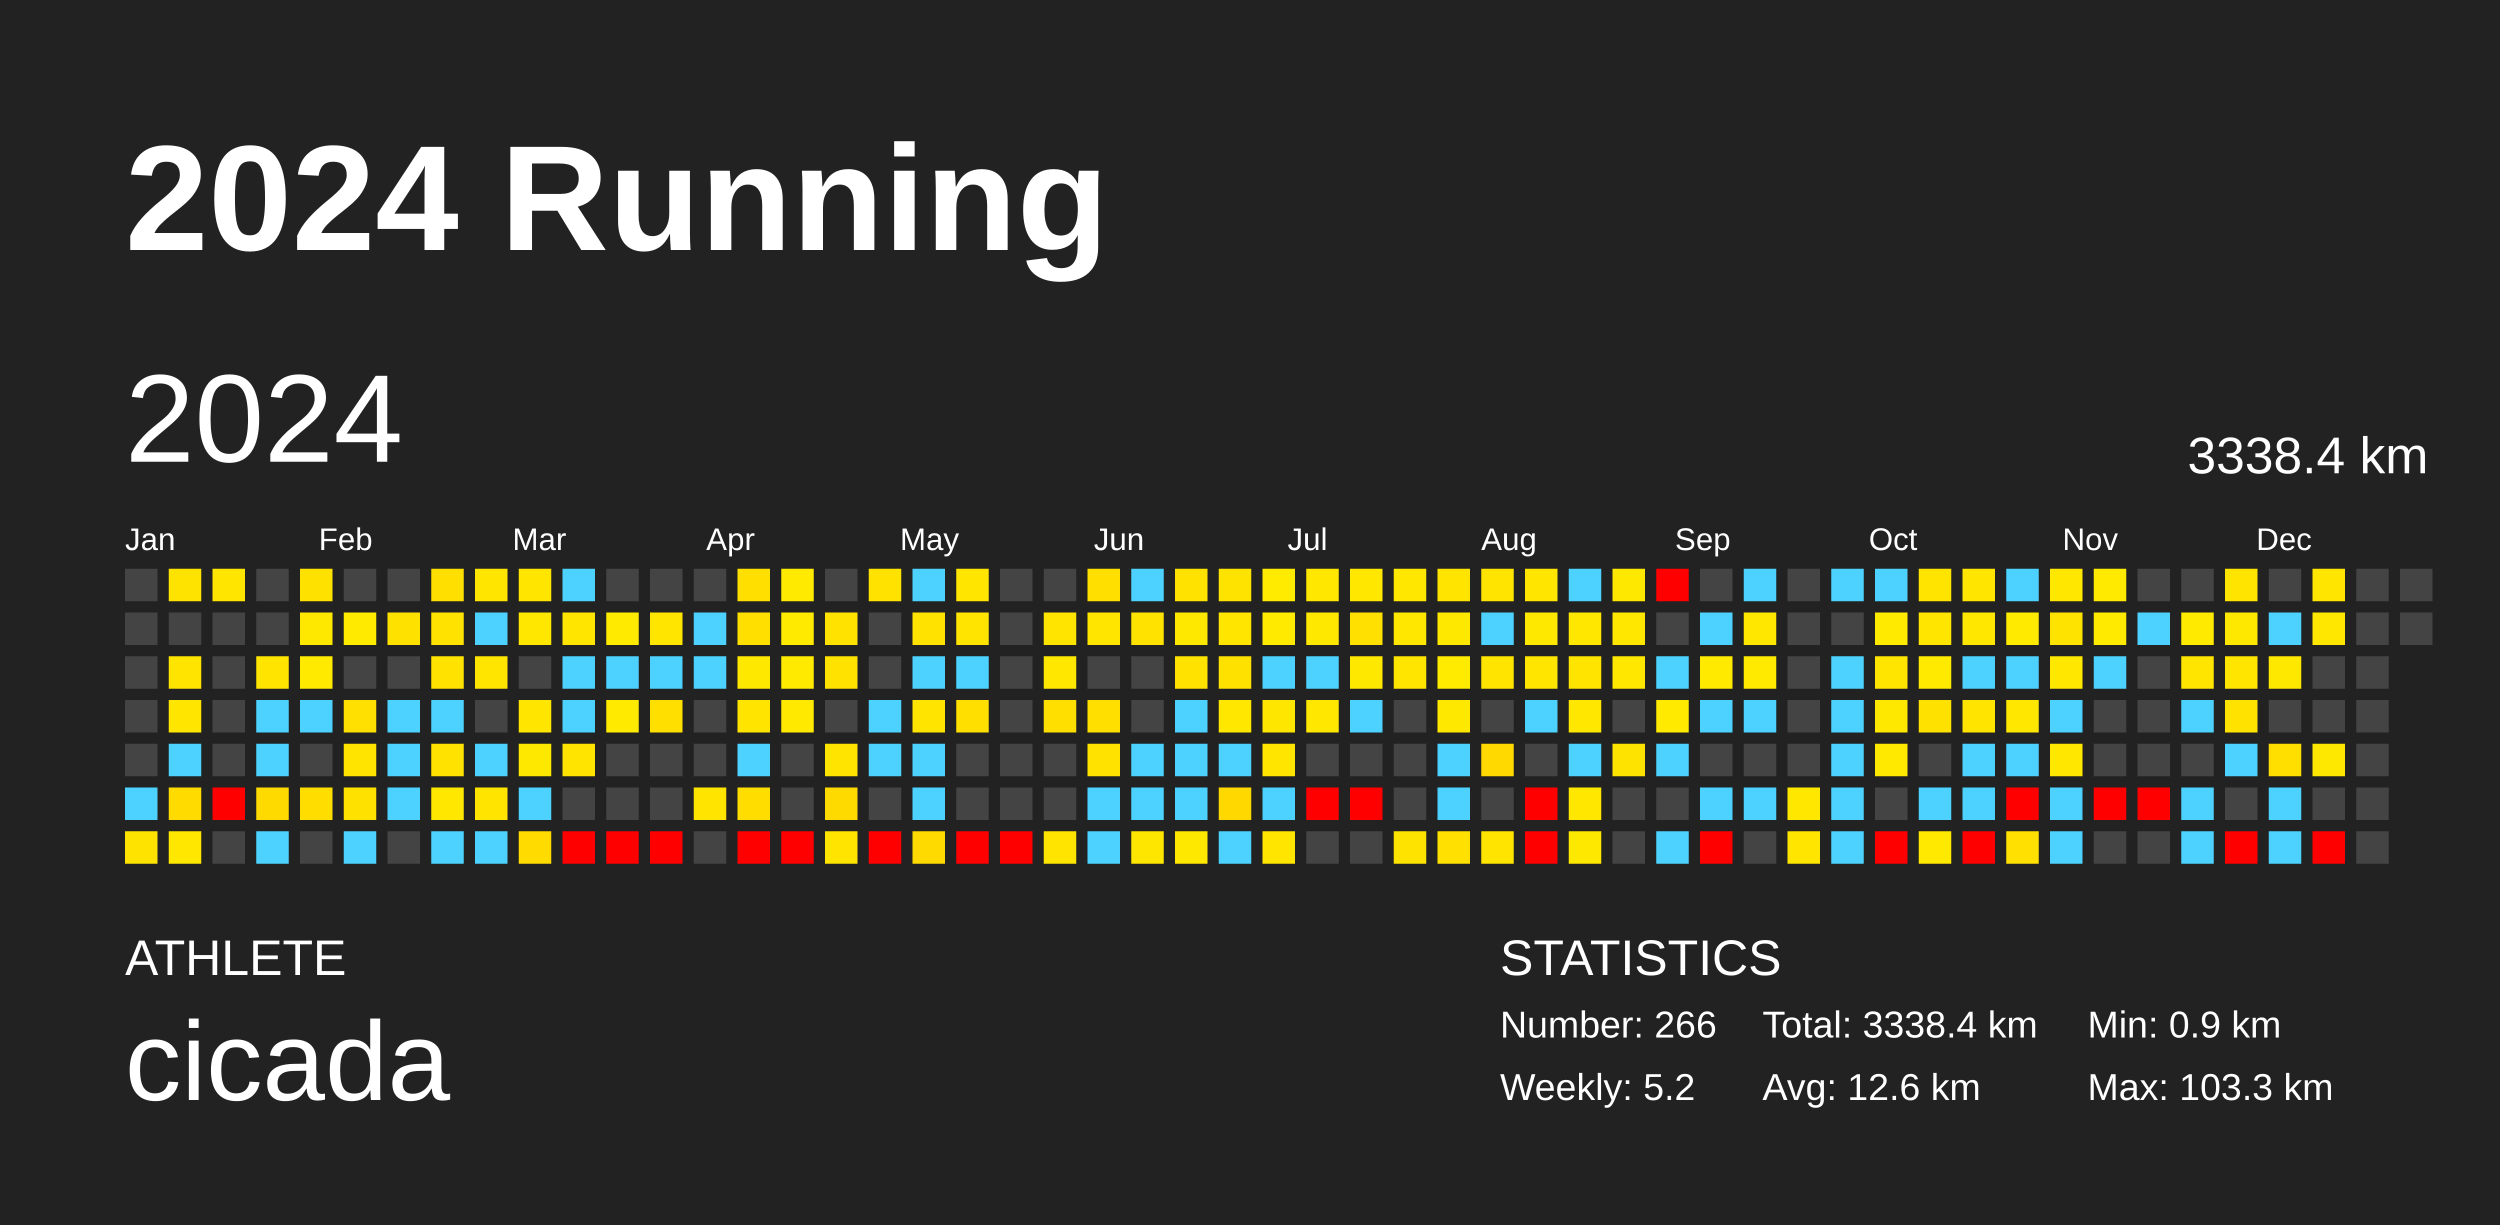
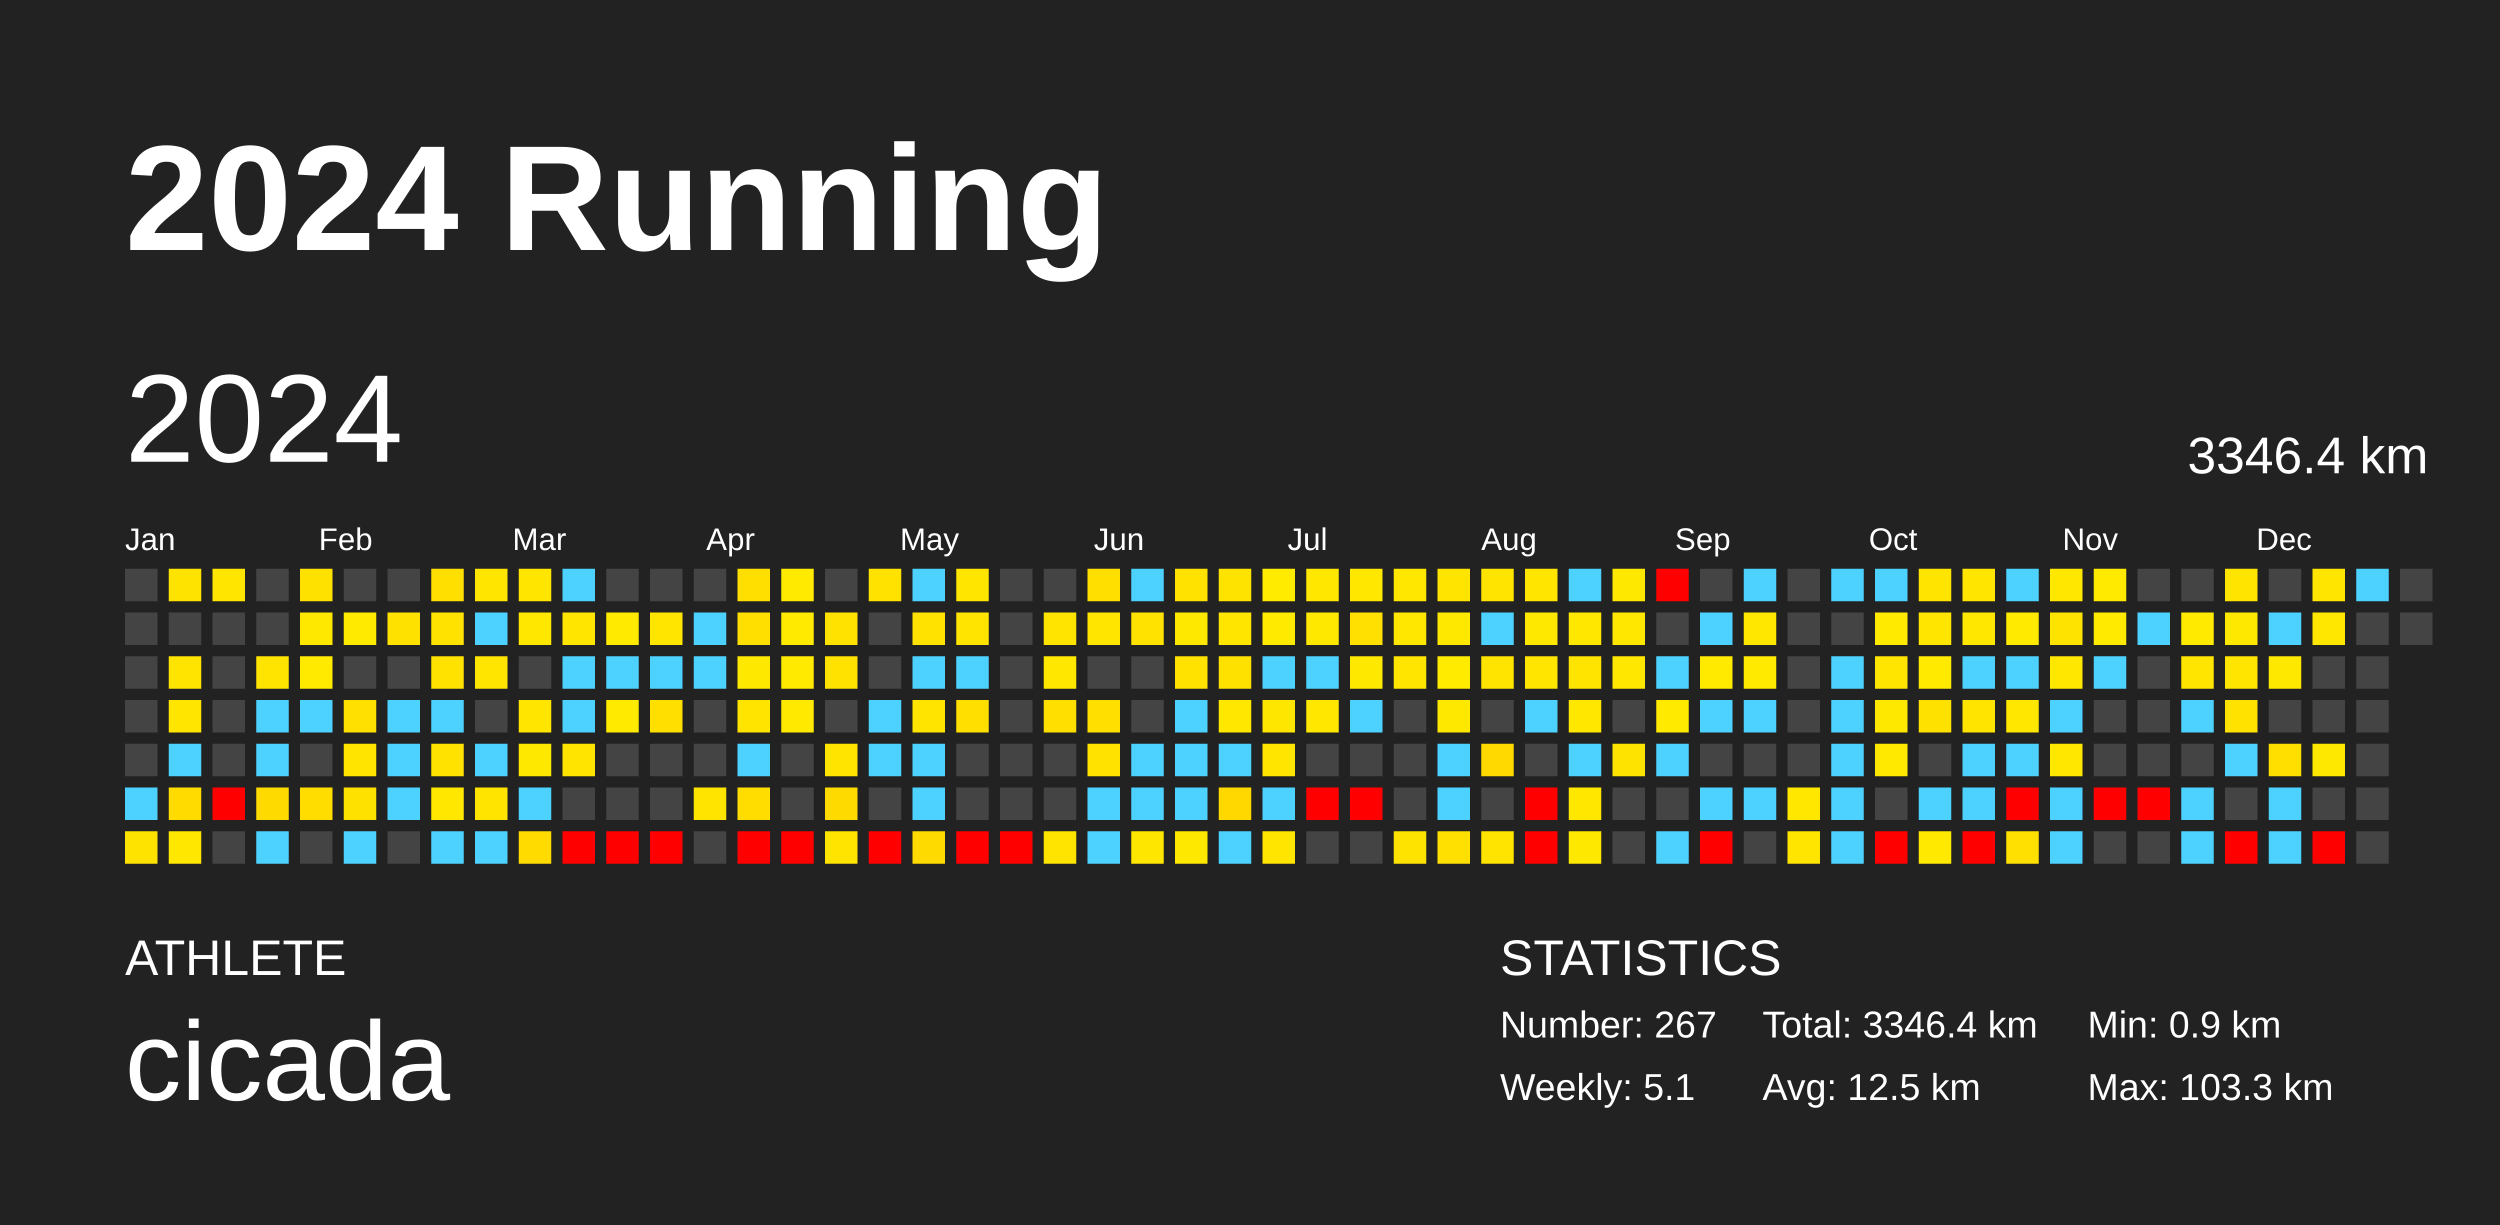
<svg xmlns="http://www.w3.org/2000/svg" baseProfile="full" height="98mm" version="1.1" viewBox="0,0,200,98" width="200mm">
  <defs />
  <rect fill="#222222" height="98" width="200" x="0" y="0" />
  <text fill="#FFFFFF" style="font-size:12px; font-family:Arial; font-weight:bold;" x="10" y="20">2024 Running</text>
  <text fill="#FFFFFF" style="font-size:4px; font-family:Arial" x="10" y="78">ATHLETE</text>
  <text fill="#FFFFFF" style="font-size:9px; font-family:Arial" x="10" y="88">cicada</text>
  <text fill="#FFFFFF" style="font-size:4px; font-family:Arial" x="120" y="78">STATISTICS</text>
-   <text fill="#FFFFFF" style="font-size:3px; font-family:Arial" x="120" y="83">Number: 266</text>
-   <text fill="#FFFFFF" style="font-size:3px; font-family:Arial" x="120" y="88">Weekly: 5.2</text>
-   <text fill="#FFFFFF" style="font-size:3px; font-family:Arial" x="141" y="83">Total: 3338.4 km</text>
-   <text fill="#FFFFFF" style="font-size:3px; font-family:Arial" x="141" y="88">Avg: 12.6 km</text>
+   <text fill="#FFFFFF" style="font-size:3px; font-family:Arial" x="120" y="83">Number: 267</text>
+   <text fill="#FFFFFF" style="font-size:3px; font-family:Arial" x="120" y="88">Weekly: 5.1</text>
+   <text fill="#FFFFFF" style="font-size:3px; font-family:Arial" x="141" y="83">Total: 3346.4 km</text>
+   <text fill="#FFFFFF" style="font-size:3px; font-family:Arial" x="141" y="88">Avg: 12.5 km</text>
  <text fill="#FFFFFF" style="font-size:3px; font-family:Arial" x="167" y="83">Min: 0.9 km</text>
  <text fill="#FFFFFF" style="font-size:3px; font-family:Arial" x="167" y="88">Max: 103.3 km</text>
  <text dominant-baseline="hanging" fill="#FFFFFF" style="font-size:10.0px; font-family:Arial;" x="10" y="30">2024</text>
-   <text dominant-baseline="hanging" fill="#FFFFFF" style="font-size:4.125px; font-family:Arial;" x="175" y="35">3338.4 km</text>
+   <text dominant-baseline="hanging" fill="#FFFFFF" style="font-size:4.125px; font-family:Arial;" x="175" y="35">3346.4 km</text>
  <text fill="#FFFFFF" style="font-size:2.5px; font-family:Arial" x="10.0" y="44">Jan</text>
  <text fill="#FFFFFF" style="font-size:2.5px; font-family:Arial" x="25.5" y="44">Feb</text>
  <text fill="#FFFFFF" style="font-size:2.5px; font-family:Arial" x="41.0" y="44">Mar</text>
  <text fill="#FFFFFF" style="font-size:2.5px; font-family:Arial" x="56.5" y="44">Apr</text>
  <text fill="#FFFFFF" style="font-size:2.5px; font-family:Arial" x="72.0" y="44">May</text>
  <text fill="#FFFFFF" style="font-size:2.5px; font-family:Arial" x="87.5" y="44">Jun</text>
  <text fill="#FFFFFF" style="font-size:2.5px; font-family:Arial" x="103.0" y="44">Jul</text>
  <text fill="#FFFFFF" style="font-size:2.5px; font-family:Arial" x="118.5" y="44">Aug</text>
  <text fill="#FFFFFF" style="font-size:2.5px; font-family:Arial" x="134.0" y="44">Sep</text>
  <text fill="#FFFFFF" style="font-size:2.5px; font-family:Arial" x="149.5" y="44">Oct</text>
  <text fill="#FFFFFF" style="font-size:2.5px; font-family:Arial" x="165.0" y="44">Nov</text>
  <text fill="#FFFFFF" style="font-size:2.5px; font-family:Arial" x="180.5" y="44">Dec</text>
  <rect fill="#444444" height="2.6" width="2.6" x="10.0" y="45.5" />
  <rect fill="#444444" height="2.6" width="2.6" x="10.0" y="49.0" />
  <rect fill="#444444" height="2.6" width="2.6" x="10.0" y="52.5" />
  <rect fill="#444444" height="2.6" width="2.6" x="10.0" y="56.0" />
  <rect fill="#444444" height="2.6" width="2.6" x="10.0" y="59.5" />
  <rect fill="#4dd2ff" height="2.6" width="2.6" x="10.0" y="63.0" />
  <rect fill="#ffe300" height="2.6" width="2.6" x="10.0" y="66.5" />
  <rect fill="#ffe300" height="2.6" width="2.6" x="13.5" y="45.5" />
  <rect fill="#444444" height="2.6" width="2.6" x="13.5" y="49.0" />
  <rect fill="#ffe400" height="2.6" width="2.6" x="13.5" y="52.5" />
  <rect fill="#ffe500" height="2.6" width="2.6" x="13.5" y="56.0" />
  <rect fill="#4dd2ff" height="2.6" width="2.6" x="13.5" y="59.5" />
  <rect fill="#ffdb00" height="2.6" width="2.6" x="13.5" y="63.0" />
  <rect fill="#ffe700" height="2.6" width="2.6" x="13.5" y="66.5" />
  <rect fill="#ffe500" height="2.6" width="2.6" x="17.0" y="45.5" />
  <rect fill="#444444" height="2.6" width="2.6" x="17.0" y="49.0" />
  <rect fill="#444444" height="2.6" width="2.6" x="17.0" y="52.5" />
  <rect fill="#444444" height="2.6" width="2.6" x="17.0" y="56.0" />
  <rect fill="#444444" height="2.6" width="2.6" x="17.0" y="59.5" />
  <rect fill="red" height="2.6" width="2.6" x="17.0" y="63.0" />
  <rect fill="#444444" height="2.6" width="2.6" x="17.0" y="66.5" />
  <rect fill="#444444" height="2.6" width="2.6" x="20.5" y="45.5" />
  <rect fill="#444444" height="2.6" width="2.6" x="20.5" y="49.0" />
  <rect fill="#ffe400" height="2.6" width="2.6" x="20.5" y="52.5" />
  <rect fill="#4dd2ff" height="2.6" width="2.6" x="20.5" y="56.0" />
  <rect fill="#4dd2ff" height="2.6" width="2.6" x="20.5" y="59.5" />
  <rect fill="#ffda00" height="2.6" width="2.6" x="20.5" y="63.0" />
  <rect fill="#4dd2ff" height="2.6" width="2.6" x="20.5" y="66.5" />
  <rect fill="#ffe100" height="2.6" width="2.6" x="24.0" y="45.5" />
  <rect fill="#ffe800" height="2.6" width="2.6" x="24.0" y="49.0" />
  <rect fill="#ffea00" height="2.6" width="2.6" x="24.0" y="52.5" />
  <rect fill="#4dd2ff" height="2.6" width="2.6" x="24.0" y="56.0" />
  <rect fill="#444444" height="2.6" width="2.6" x="24.0" y="59.5" />
  <rect fill="#ffdd00" height="2.6" width="2.6" x="24.0" y="63.0" />
  <rect fill="#444444" height="2.6" width="2.6" x="24.0" y="66.5" />
  <rect fill="#444444" height="2.6" width="2.6" x="27.5" y="45.5" />
  <rect fill="#ffea00" height="2.6" width="2.6" x="27.5" y="49.0" />
  <rect fill="#444444" height="2.6" width="2.6" x="27.5" y="52.5" />
  <rect fill="#ffe000" height="2.6" width="2.6" x="27.5" y="56.0" />
  <rect fill="#ffe400" height="2.6" width="2.6" x="27.5" y="59.5" />
  <rect fill="#ffe100" height="2.6" width="2.6" x="27.5" y="63.0" />
  <rect fill="#4dd2ff" height="2.6" width="2.6" x="27.5" y="66.5" />
  <rect fill="#444444" height="2.6" width="2.6" x="31.0" y="45.5" />
  <rect fill="#ffe100" height="2.6" width="2.6" x="31.0" y="49.0" />
  <rect fill="#444444" height="2.6" width="2.6" x="31.0" y="52.5" />
  <rect fill="#4dd2ff" height="2.6" width="2.6" x="31.0" y="56.0" />
  <rect fill="#4dd2ff" height="2.6" width="2.6" x="31.0" y="59.5" />
  <rect fill="#4dd2ff" height="2.6" width="2.6" x="31.0" y="63.0" />
  <rect fill="#444444" height="2.6" width="2.6" x="31.0" y="66.5" />
  <rect fill="#ffdf00" height="2.6" width="2.6" x="34.5" y="45.5" />
  <rect fill="#ffe200" height="2.6" width="2.6" x="34.5" y="49.0" />
  <rect fill="#ffe200" height="2.6" width="2.6" x="34.5" y="52.5" />
  <rect fill="#4dd2ff" height="2.6" width="2.6" x="34.5" y="56.0" />
  <rect fill="#ffe200" height="2.6" width="2.6" x="34.5" y="59.5" />
  <rect fill="#ffe700" height="2.6" width="2.6" x="34.5" y="63.0" />
  <rect fill="#4dd2ff" height="2.6" width="2.6" x="34.5" y="66.5" />
  <rect fill="#ffe500" height="2.6" width="2.6" x="38.0" y="45.5" />
  <rect fill="#4dd2ff" height="2.6" width="2.6" x="38.0" y="49.0" />
  <rect fill="#ffe500" height="2.6" width="2.6" x="38.0" y="52.5" />
  <rect fill="#444444" height="2.6" width="2.6" x="38.0" y="56.0" />
  <rect fill="#4dd2ff" height="2.6" width="2.6" x="38.0" y="59.5" />
  <rect fill="#ffe400" height="2.6" width="2.6" x="38.0" y="63.0" />
  <rect fill="#4dd2ff" height="2.6" width="2.6" x="38.0" y="66.5" />
  <rect fill="#ffe500" height="2.6" width="2.6" x="41.5" y="45.5" />
  <rect fill="#ffe700" height="2.6" width="2.6" x="41.5" y="49.0" />
  <rect fill="#444444" height="2.6" width="2.6" x="41.5" y="52.5" />
  <rect fill="#ffe500" height="2.6" width="2.6" x="41.5" y="56.0" />
  <rect fill="#ffe800" height="2.6" width="2.6" x="41.5" y="59.5" />
  <rect fill="#4dd2ff" height="2.6" width="2.6" x="41.5" y="63.0" />
  <rect fill="#ffdb00" height="2.6" width="2.6" x="41.5" y="66.5" />
  <rect fill="#4dd2ff" height="2.6" width="2.6" x="45.0" y="45.5" />
  <rect fill="#ffe500" height="2.6" width="2.6" x="45.0" y="49.0" />
  <rect fill="#4dd2ff" height="2.6" width="2.6" x="45.0" y="52.5" />
  <rect fill="#4dd2ff" height="2.6" width="2.6" x="45.0" y="56.0" />
  <rect fill="#ffe400" height="2.6" width="2.6" x="45.0" y="59.5" />
  <rect fill="#444444" height="2.6" width="2.6" x="45.0" y="63.0" />
  <rect fill="red" height="2.6" width="2.6" x="45.0" y="66.5" />
  <rect fill="#444444" height="2.6" width="2.6" x="48.5" y="45.5" />
  <rect fill="#ffea00" height="2.6" width="2.6" x="48.5" y="49.0" />
  <rect fill="#4dd2ff" height="2.6" width="2.6" x="48.5" y="52.5" />
  <rect fill="#ffea00" height="2.6" width="2.6" x="48.5" y="56.0" />
  <rect fill="#444444" height="2.6" width="2.6" x="48.5" y="59.5" />
  <rect fill="#444444" height="2.6" width="2.6" x="48.5" y="63.0" />
  <rect fill="red" height="2.6" width="2.6" x="48.5" y="66.5" />
  <rect fill="#444444" height="2.6" width="2.6" x="52.0" y="45.5" />
  <rect fill="#ffe500" height="2.6" width="2.6" x="52.0" y="49.0" />
  <rect fill="#4dd2ff" height="2.6" width="2.6" x="52.0" y="52.5" />
  <rect fill="#ffdf00" height="2.6" width="2.6" x="52.0" y="56.0" />
  <rect fill="#444444" height="2.6" width="2.6" x="52.0" y="59.5" />
  <rect fill="#444444" height="2.6" width="2.6" x="52.0" y="63.0" />
  <rect fill="red" height="2.6" width="2.6" x="52.0" y="66.5" />
  <rect fill="#444444" height="2.6" width="2.6" x="55.5" y="45.5" />
  <rect fill="#4dd2ff" height="2.6" width="2.6" x="55.5" y="49.0" />
  <rect fill="#4dd2ff" height="2.6" width="2.6" x="55.5" y="52.5" />
  <rect fill="#444444" height="2.6" width="2.6" x="55.5" y="56.0" />
  <rect fill="#444444" height="2.6" width="2.6" x="55.5" y="59.5" />
  <rect fill="#ffe400" height="2.6" width="2.6" x="55.5" y="63.0" />
  <rect fill="#444444" height="2.6" width="2.6" x="55.5" y="66.5" />
  <rect fill="#ffdf00" height="2.6" width="2.6" x="59.0" y="45.5" />
  <rect fill="#ffdf00" height="2.6" width="2.6" x="59.0" y="49.0" />
  <rect fill="#ffe800" height="2.6" width="2.6" x="59.0" y="52.5" />
  <rect fill="#ffe400" height="2.6" width="2.6" x="59.0" y="56.0" />
  <rect fill="#4dd2ff" height="2.6" width="2.6" x="59.0" y="59.5" />
  <rect fill="#ffdd00" height="2.6" width="2.6" x="59.0" y="63.0" />
  <rect fill="red" height="2.6" width="2.6" x="59.0" y="66.5" />
  <rect fill="#ffea00" height="2.6" width="2.6" x="62.5" y="45.5" />
  <rect fill="#ffea00" height="2.6" width="2.6" x="62.5" y="49.0" />
  <rect fill="#ffea00" height="2.6" width="2.6" x="62.5" y="52.5" />
  <rect fill="#ffe900" height="2.6" width="2.6" x="62.5" y="56.0" />
  <rect fill="#444444" height="2.6" width="2.6" x="62.5" y="59.5" />
  <rect fill="#444444" height="2.6" width="2.6" x="62.5" y="63.0" />
  <rect fill="red" height="2.6" width="2.6" x="62.5" y="66.5" />
  <rect fill="#444444" height="2.6" width="2.6" x="66.0" y="45.5" />
  <rect fill="#ffe200" height="2.6" width="2.6" x="66.0" y="49.0" />
  <rect fill="#ffe200" height="2.6" width="2.6" x="66.0" y="52.5" />
  <rect fill="#444444" height="2.6" width="2.6" x="66.0" y="56.0" />
  <rect fill="#ffe400" height="2.6" width="2.6" x="66.0" y="59.5" />
  <rect fill="#ffda00" height="2.6" width="2.6" x="66.0" y="63.0" />
  <rect fill="#ffe400" height="2.6" width="2.6" x="66.0" y="66.5" />
  <rect fill="#ffe200" height="2.6" width="2.6" x="69.5" y="45.5" />
  <rect fill="#444444" height="2.6" width="2.6" x="69.5" y="49.0" />
  <rect fill="#444444" height="2.6" width="2.6" x="69.5" y="52.5" />
  <rect fill="#4dd2ff" height="2.6" width="2.6" x="69.5" y="56.0" />
  <rect fill="#4dd2ff" height="2.6" width="2.6" x="69.5" y="59.5" />
  <rect fill="#444444" height="2.6" width="2.6" x="69.5" y="63.0" />
  <rect fill="red" height="2.6" width="2.6" x="69.5" y="66.5" />
  <rect fill="#4dd2ff" height="2.6" width="2.6" x="73.0" y="45.5" />
  <rect fill="#ffe200" height="2.6" width="2.6" x="73.0" y="49.0" />
  <rect fill="#4dd2ff" height="2.6" width="2.6" x="73.0" y="52.5" />
  <rect fill="#ffe400" height="2.6" width="2.6" x="73.0" y="56.0" />
  <rect fill="#4dd2ff" height="2.6" width="2.6" x="73.0" y="59.5" />
  <rect fill="#4dd2ff" height="2.6" width="2.6" x="73.0" y="63.0" />
  <rect fill="#ffda00" height="2.6" width="2.6" x="73.0" y="66.5" />
  <rect fill="#ffe500" height="2.6" width="2.6" x="76.5" y="45.5" />
  <rect fill="#ffe400" height="2.6" width="2.6" x="76.5" y="49.0" />
  <rect fill="#4dd2ff" height="2.6" width="2.6" x="76.5" y="52.5" />
  <rect fill="#ffdf00" height="2.6" width="2.6" x="76.5" y="56.0" />
  <rect fill="#444444" height="2.6" width="2.6" x="76.5" y="59.5" />
  <rect fill="#444444" height="2.6" width="2.6" x="76.5" y="63.0" />
  <rect fill="red" height="2.6" width="2.6" x="76.5" y="66.5" />
  <rect fill="#444444" height="2.6" width="2.6" x="80.0" y="45.5" />
  <rect fill="#444444" height="2.6" width="2.6" x="80.0" y="49.0" />
  <rect fill="#444444" height="2.6" width="2.6" x="80.0" y="52.5" />
  <rect fill="#444444" height="2.6" width="2.6" x="80.0" y="56.0" />
  <rect fill="#444444" height="2.6" width="2.6" x="80.0" y="59.5" />
  <rect fill="#444444" height="2.6" width="2.6" x="80.0" y="63.0" />
  <rect fill="red" height="2.6" width="2.6" x="80.0" y="66.5" />
  <rect fill="#444444" height="2.6" width="2.6" x="83.5" y="45.5" />
  <rect fill="#ffe400" height="2.6" width="2.6" x="83.5" y="49.0" />
  <rect fill="#ffe700" height="2.6" width="2.6" x="83.5" y="52.5" />
  <rect fill="#ffdf00" height="2.6" width="2.6" x="83.5" y="56.0" />
  <rect fill="#444444" height="2.6" width="2.6" x="83.5" y="59.5" />
  <rect fill="#444444" height="2.6" width="2.6" x="83.5" y="63.0" />
  <rect fill="#ffe400" height="2.6" width="2.6" x="83.5" y="66.5" />
  <rect fill="#ffdf00" height="2.6" width="2.6" x="87.0" y="45.5" />
  <rect fill="#ffe500" height="2.6" width="2.6" x="87.0" y="49.0" />
  <rect fill="#444444" height="2.6" width="2.6" x="87.0" y="52.5" />
  <rect fill="#ffdf00" height="2.6" width="2.6" x="87.0" y="56.0" />
  <rect fill="#ffe200" height="2.6" width="2.6" x="87.0" y="59.5" />
  <rect fill="#4dd2ff" height="2.6" width="2.6" x="87.0" y="63.0" />
  <rect fill="#4dd2ff" height="2.6" width="2.6" x="87.0" y="66.5" />
  <rect fill="#4dd2ff" height="2.6" width="2.6" x="90.5" y="45.5" />
  <rect fill="#ffe200" height="2.6" width="2.6" x="90.5" y="49.0" />
  <rect fill="#444444" height="2.6" width="2.6" x="90.5" y="52.5" />
  <rect fill="#444444" height="2.6" width="2.6" x="90.5" y="56.0" />
  <rect fill="#4dd2ff" height="2.6" width="2.6" x="90.5" y="59.5" />
  <rect fill="#4dd2ff" height="2.6" width="2.6" x="90.5" y="63.0" />
  <rect fill="#ffe600" height="2.6" width="2.6" x="90.5" y="66.5" />
  <rect fill="#ffe200" height="2.6" width="2.6" x="94.0" y="45.5" />
  <rect fill="#ffe800" height="2.6" width="2.6" x="94.0" y="49.0" />
  <rect fill="#ffe200" height="2.6" width="2.6" x="94.0" y="52.5" />
  <rect fill="#4dd2ff" height="2.6" width="2.6" x="94.0" y="56.0" />
  <rect fill="#4dd2ff" height="2.6" width="2.6" x="94.0" y="59.5" />
  <rect fill="#4dd2ff" height="2.6" width="2.6" x="94.0" y="63.0" />
  <rect fill="#ffe800" height="2.6" width="2.6" x="94.0" y="66.5" />
  <rect fill="#ffe300" height="2.6" width="2.6" x="97.5" y="45.5" />
  <rect fill="#ffe500" height="2.6" width="2.6" x="97.5" y="49.0" />
  <rect fill="#ffe100" height="2.6" width="2.6" x="97.5" y="52.5" />
  <rect fill="#ffe700" height="2.6" width="2.6" x="97.5" y="56.0" />
  <rect fill="#4dd2ff" height="2.6" width="2.6" x="97.5" y="59.5" />
  <rect fill="#ffd800" height="2.6" width="2.6" x="97.5" y="63.0" />
  <rect fill="#4dd2ff" height="2.6" width="2.6" x="97.5" y="66.5" />
  <rect fill="#ffeb00" height="2.6" width="2.6" x="101.0" y="45.5" />
  <rect fill="#ffea00" height="2.6" width="2.6" x="101.0" y="49.0" />
  <rect fill="#4dd2ff" height="2.6" width="2.6" x="101.0" y="52.5" />
  <rect fill="#ffe600" height="2.6" width="2.6" x="101.0" y="56.0" />
  <rect fill="#ffe500" height="2.6" width="2.6" x="101.0" y="59.5" />
  <rect fill="#4dd2ff" height="2.6" width="2.6" x="101.0" y="63.0" />
  <rect fill="#ffe500" height="2.6" width="2.6" x="101.0" y="66.5" />
  <rect fill="#ffe700" height="2.6" width="2.6" x="104.5" y="45.5" />
  <rect fill="#ffe800" height="2.6" width="2.6" x="104.5" y="49.0" />
  <rect fill="#4dd2ff" height="2.6" width="2.6" x="104.5" y="52.5" />
  <rect fill="#ffe700" height="2.6" width="2.6" x="104.5" y="56.0" />
  <rect fill="#444444" height="2.6" width="2.6" x="104.5" y="59.5" />
  <rect fill="red" height="2.6" width="2.6" x="104.5" y="63.0" />
  <rect fill="#444444" height="2.6" width="2.6" x="104.5" y="66.5" />
  <rect fill="#ffe700" height="2.6" width="2.6" x="108.0" y="45.5" />
  <rect fill="#ffe000" height="2.6" width="2.6" x="108.0" y="49.0" />
  <rect fill="#ffe800" height="2.6" width="2.6" x="108.0" y="52.5" />
  <rect fill="#4dd2ff" height="2.6" width="2.6" x="108.0" y="56.0" />
  <rect fill="#444444" height="2.6" width="2.6" x="108.0" y="59.5" />
  <rect fill="red" height="2.6" width="2.6" x="108.0" y="63.0" />
  <rect fill="#444444" height="2.6" width="2.6" x="108.0" y="66.5" />
  <rect fill="#ffe700" height="2.6" width="2.6" x="111.5" y="45.5" />
  <rect fill="#ffe700" height="2.6" width="2.6" x="111.5" y="49.0" />
  <rect fill="#ffe500" height="2.6" width="2.6" x="111.5" y="52.5" />
  <rect fill="#444444" height="2.6" width="2.6" x="111.5" y="56.0" />
  <rect fill="#444444" height="2.6" width="2.6" x="111.5" y="59.5" />
  <rect fill="#444444" height="2.6" width="2.6" x="111.5" y="63.0" />
  <rect fill="#ffe300" height="2.6" width="2.6" x="111.5" y="66.5" />
  <rect fill="#ffe400" height="2.6" width="2.6" x="115.0" y="45.5" />
  <rect fill="#ffe800" height="2.6" width="2.6" x="115.0" y="49.0" />
  <rect fill="#ffeb00" height="2.6" width="2.6" x="115.0" y="52.5" />
  <rect fill="#ffe800" height="2.6" width="2.6" x="115.0" y="56.0" />
  <rect fill="#4dd2ff" height="2.6" width="2.6" x="115.0" y="59.5" />
  <rect fill="#4dd2ff" height="2.6" width="2.6" x="115.0" y="63.0" />
  <rect fill="#ffe000" height="2.6" width="2.6" x="115.0" y="66.5" />
  <rect fill="#ffe400" height="2.6" width="2.6" x="118.5" y="45.5" />
  <rect fill="#4dd2ff" height="2.6" width="2.6" x="118.5" y="49.0" />
  <rect fill="#ffe400" height="2.6" width="2.6" x="118.5" y="52.5" />
  <rect fill="#444444" height="2.6" width="2.6" x="118.5" y="56.0" />
  <rect fill="#ffd900" height="2.6" width="2.6" x="118.5" y="59.5" />
  <rect fill="#444444" height="2.6" width="2.6" x="118.5" y="63.0" />
  <rect fill="#ffe400" height="2.6" width="2.6" x="118.5" y="66.5" />
  <rect fill="#ffe500" height="2.6" width="2.6" x="122.0" y="45.5" />
  <rect fill="#ffe800" height="2.6" width="2.6" x="122.0" y="49.0" />
  <rect fill="#ffe500" height="2.6" width="2.6" x="122.0" y="52.5" />
  <rect fill="#4dd2ff" height="2.6" width="2.6" x="122.0" y="56.0" />
  <rect fill="#444444" height="2.6" width="2.6" x="122.0" y="59.5" />
  <rect fill="red" height="2.6" width="2.6" x="122.0" y="63.0" />
  <rect fill="red" height="2.6" width="2.6" x="122.0" y="66.5" />
  <rect fill="#4dd2ff" height="2.6" width="2.6" x="125.5" y="45.5" />
  <rect fill="#ffe700" height="2.6" width="2.6" x="125.5" y="49.0" />
  <rect fill="#ffe400" height="2.6" width="2.6" x="125.5" y="52.5" />
  <rect fill="#ffe700" height="2.6" width="2.6" x="125.5" y="56.0" />
  <rect fill="#4dd2ff" height="2.6" width="2.6" x="125.5" y="59.5" />
  <rect fill="#ffe700" height="2.6" width="2.6" x="125.5" y="63.0" />
  <rect fill="#ffe800" height="2.6" width="2.6" x="125.5" y="66.5" />
  <rect fill="#ffe800" height="2.6" width="2.6" x="129.0" y="45.5" />
  <rect fill="#ffe700" height="2.6" width="2.6" x="129.0" y="49.0" />
  <rect fill="#ffe700" height="2.6" width="2.6" x="129.0" y="52.5" />
  <rect fill="#444444" height="2.6" width="2.6" x="129.0" y="56.0" />
  <rect fill="#ffe300" height="2.6" width="2.6" x="129.0" y="59.5" />
  <rect fill="#444444" height="2.6" width="2.6" x="129.0" y="63.0" />
  <rect fill="#444444" height="2.6" width="2.6" x="129.0" y="66.5" />
  <rect fill="red" height="2.6" width="2.6" x="132.5" y="45.5" />
  <rect fill="#444444" height="2.6" width="2.6" x="132.5" y="49.0" />
  <rect fill="#4dd2ff" height="2.6" width="2.6" x="132.5" y="52.5" />
  <rect fill="#ffea00" height="2.6" width="2.6" x="132.5" y="56.0" />
  <rect fill="#4dd2ff" height="2.6" width="2.6" x="132.5" y="59.5" />
  <rect fill="#444444" height="2.6" width="2.6" x="132.5" y="63.0" />
  <rect fill="#4dd2ff" height="2.6" width="2.6" x="132.5" y="66.5" />
  <rect fill="#444444" height="2.6" width="2.6" x="136.0" y="45.5" />
  <rect fill="#4dd2ff" height="2.6" width="2.6" x="136.0" y="49.0" />
  <rect fill="#ffea00" height="2.6" width="2.6" x="136.0" y="52.5" />
  <rect fill="#4dd2ff" height="2.6" width="2.6" x="136.0" y="56.0" />
  <rect fill="#444444" height="2.6" width="2.6" x="136.0" y="59.5" />
  <rect fill="#4dd2ff" height="2.6" width="2.6" x="136.0" y="63.0" />
  <rect fill="red" height="2.6" width="2.6" x="136.0" y="66.5" />
  <rect fill="#4dd2ff" height="2.6" width="2.6" x="139.5" y="45.5" />
  <rect fill="#ffe700" height="2.6" width="2.6" x="139.5" y="49.0" />
  <rect fill="#ffea00" height="2.6" width="2.6" x="139.5" y="52.5" />
  <rect fill="#4dd2ff" height="2.6" width="2.6" x="139.5" y="56.0" />
  <rect fill="#444444" height="2.6" width="2.6" x="139.5" y="59.5" />
  <rect fill="#4dd2ff" height="2.6" width="2.6" x="139.5" y="63.0" />
  <rect fill="#444444" height="2.6" width="2.6" x="139.5" y="66.5" />
  <rect fill="#444444" height="2.6" width="2.6" x="143.0" y="45.5" />
  <rect fill="#444444" height="2.6" width="2.6" x="143.0" y="49.0" />
  <rect fill="#444444" height="2.6" width="2.6" x="143.0" y="52.5" />
  <rect fill="#444444" height="2.6" width="2.6" x="143.0" y="56.0" />
  <rect fill="#444444" height="2.6" width="2.6" x="143.0" y="59.5" />
  <rect fill="#ffe700" height="2.6" width="2.6" x="143.0" y="63.0" />
  <rect fill="#ffe500" height="2.6" width="2.6" x="143.0" y="66.5" />
  <rect fill="#4dd2ff" height="2.6" width="2.6" x="146.5" y="45.5" />
  <rect fill="#444444" height="2.6" width="2.6" x="146.5" y="49.0" />
  <rect fill="#4dd2ff" height="2.6" width="2.6" x="146.5" y="52.5" />
  <rect fill="#4dd2ff" height="2.6" width="2.6" x="146.5" y="56.0" />
  <rect fill="#4dd2ff" height="2.6" width="2.6" x="146.5" y="59.5" />
  <rect fill="#4dd2ff" height="2.6" width="2.6" x="146.5" y="63.0" />
  <rect fill="#4dd2ff" height="2.6" width="2.6" x="146.5" y="66.5" />
  <rect fill="#4dd2ff" height="2.6" width="2.6" x="150.0" y="45.5" />
  <rect fill="#ffea00" height="2.6" width="2.6" x="150.0" y="49.0" />
  <rect fill="#ffe500" height="2.6" width="2.6" x="150.0" y="52.5" />
  <rect fill="#ffe800" height="2.6" width="2.6" x="150.0" y="56.0" />
  <rect fill="#ffe900" height="2.6" width="2.6" x="150.0" y="59.5" />
  <rect fill="#444444" height="2.6" width="2.6" x="150.0" y="63.0" />
  <rect fill="red" height="2.6" width="2.6" x="150.0" y="66.5" />
  <rect fill="#ffe400" height="2.6" width="2.6" x="153.5" y="45.5" />
  <rect fill="#ffe500" height="2.6" width="2.6" x="153.5" y="49.0" />
  <rect fill="#ffea00" height="2.6" width="2.6" x="153.5" y="52.5" />
  <rect fill="#ffe100" height="2.6" width="2.6" x="153.5" y="56.0" />
  <rect fill="#444444" height="2.6" width="2.6" x="153.5" y="59.5" />
  <rect fill="#4dd2ff" height="2.6" width="2.6" x="153.5" y="63.0" />
  <rect fill="#ffe900" height="2.6" width="2.6" x="153.5" y="66.5" />
  <rect fill="#ffe500" height="2.6" width="2.6" x="157.0" y="45.5" />
  <rect fill="#ffe700" height="2.6" width="2.6" x="157.0" y="49.0" />
  <rect fill="#4dd2ff" height="2.6" width="2.6" x="157.0" y="52.5" />
  <rect fill="#ffe400" height="2.6" width="2.6" x="157.0" y="56.0" />
  <rect fill="#4dd2ff" height="2.6" width="2.6" x="157.0" y="59.5" />
  <rect fill="#4dd2ff" height="2.6" width="2.6" x="157.0" y="63.0" />
  <rect fill="red" height="2.6" width="2.6" x="157.0" y="66.5" />
  <rect fill="#4dd2ff" height="2.6" width="2.6" x="160.5" y="45.5" />
  <rect fill="#ffea00" height="2.6" width="2.6" x="160.5" y="49.0" />
  <rect fill="#4dd2ff" height="2.6" width="2.6" x="160.5" y="52.5" />
  <rect fill="#ffe700" height="2.6" width="2.6" x="160.5" y="56.0" />
  <rect fill="#4dd2ff" height="2.6" width="2.6" x="160.5" y="59.5" />
  <rect fill="red" height="2.6" width="2.6" x="160.5" y="63.0" />
  <rect fill="#ffe000" height="2.6" width="2.6" x="160.5" y="66.5" />
  <rect fill="#ffe700" height="2.6" width="2.6" x="164.0" y="45.5" />
  <rect fill="#ffe300" height="2.6" width="2.6" x="164.0" y="49.0" />
  <rect fill="#ffe700" height="2.6" width="2.6" x="164.0" y="52.5" />
  <rect fill="#4dd2ff" height="2.6" width="2.6" x="164.0" y="56.0" />
  <rect fill="#ffe700" height="2.6" width="2.6" x="164.0" y="59.5" />
  <rect fill="#4dd2ff" height="2.6" width="2.6" x="164.0" y="63.0" />
  <rect fill="#4dd2ff" height="2.6" width="2.6" x="164.0" y="66.5" />
  <rect fill="#ffea00" height="2.6" width="2.6" x="167.5" y="45.5" />
  <rect fill="#ffea00" height="2.6" width="2.6" x="167.5" y="49.0" />
  <rect fill="#4dd2ff" height="2.6" width="2.6" x="167.5" y="52.5" />
  <rect fill="#444444" height="2.6" width="2.6" x="167.5" y="56.0" />
  <rect fill="#444444" height="2.6" width="2.6" x="167.5" y="59.5" />
  <rect fill="red" height="2.6" width="2.6" x="167.5" y="63.0" />
  <rect fill="#444444" height="2.6" width="2.6" x="167.5" y="66.5" />
  <rect fill="#444444" height="2.6" width="2.6" x="171.0" y="45.5" />
  <rect fill="#4dd2ff" height="2.6" width="2.6" x="171.0" y="49.0" />
  <rect fill="#444444" height="2.6" width="2.6" x="171.0" y="52.5" />
  <rect fill="#444444" height="2.6" width="2.6" x="171.0" y="56.0" />
  <rect fill="#444444" height="2.6" width="2.6" x="171.0" y="59.5" />
  <rect fill="red" height="2.6" width="2.6" x="171.0" y="63.0" />
  <rect fill="#444444" height="2.6" width="2.6" x="171.0" y="66.5" />
  <rect fill="#444444" height="2.6" width="2.6" x="174.5" y="45.5" />
  <rect fill="#ffea00" height="2.6" width="2.6" x="174.5" y="49.0" />
  <rect fill="#ffe500" height="2.6" width="2.6" x="174.5" y="52.5" />
  <rect fill="#4dd2ff" height="2.6" width="2.6" x="174.5" y="56.0" />
  <rect fill="#444444" height="2.6" width="2.6" x="174.5" y="59.5" />
  <rect fill="#4dd2ff" height="2.6" width="2.6" x="174.5" y="63.0" />
  <rect fill="#4dd2ff" height="2.6" width="2.6" x="174.5" y="66.5" />
  <rect fill="#ffe400" height="2.6" width="2.6" x="178.0" y="45.5" />
  <rect fill="#ffe800" height="2.6" width="2.6" x="178.0" y="49.0" />
  <rect fill="#ffe500" height="2.6" width="2.6" x="178.0" y="52.5" />
  <rect fill="#ffe200" height="2.6" width="2.6" x="178.0" y="56.0" />
  <rect fill="#4dd2ff" height="2.6" width="2.6" x="178.0" y="59.5" />
  <rect fill="#444444" height="2.6" width="2.6" x="178.0" y="63.0" />
  <rect fill="red" height="2.6" width="2.6" x="178.0" y="66.5" />
  <rect fill="#444444" height="2.6" width="2.6" x="181.5" y="45.5" />
  <rect fill="#4dd2ff" height="2.6" width="2.6" x="181.5" y="49.0" />
  <rect fill="#ffe800" height="2.6" width="2.6" x="181.5" y="52.5" />
  <rect fill="#444444" height="2.6" width="2.6" x="181.5" y="56.0" />
  <rect fill="#ffdf00" height="2.6" width="2.6" x="181.5" y="59.5" />
  <rect fill="#4dd2ff" height="2.6" width="2.6" x="181.5" y="63.0" />
  <rect fill="#4dd2ff" height="2.6" width="2.6" x="181.5" y="66.5" />
  <rect fill="#ffe500" height="2.6" width="2.6" x="185.0" y="45.5" />
  <rect fill="#ffe700" height="2.6" width="2.6" x="185.0" y="49.0" />
  <rect fill="#444444" height="2.6" width="2.6" x="185.0" y="52.5" />
  <rect fill="#444444" height="2.6" width="2.6" x="185.0" y="56.0" />
  <rect fill="#ffe800" height="2.6" width="2.6" x="185.0" y="59.5" />
  <rect fill="#444444" height="2.6" width="2.6" x="185.0" y="63.0" />
  <rect fill="red" height="2.6" width="2.6" x="185.0" y="66.5" />
-   <rect fill="#444444" height="2.6" width="2.6" x="188.5" y="45.5" />
+   <rect fill="#4dd2ff" height="2.6" width="2.6" x="188.5" y="45.5" />
  <rect fill="#444444" height="2.6" width="2.6" x="188.5" y="49.0" />
  <rect fill="#444444" height="2.6" width="2.6" x="188.5" y="52.5" />
  <rect fill="#444444" height="2.6" width="2.6" x="188.5" y="56.0" />
  <rect fill="#444444" height="2.6" width="2.6" x="188.5" y="59.5" />
  <rect fill="#444444" height="2.6" width="2.6" x="188.5" y="63.0" />
  <rect fill="#444444" height="2.6" width="2.6" x="188.5" y="66.5" />
  <rect fill="#444444" height="2.6" width="2.6" x="192.0" y="45.5" />
  <rect fill="#444444" height="2.6" width="2.6" x="192.0" y="49.0" />
</svg>
